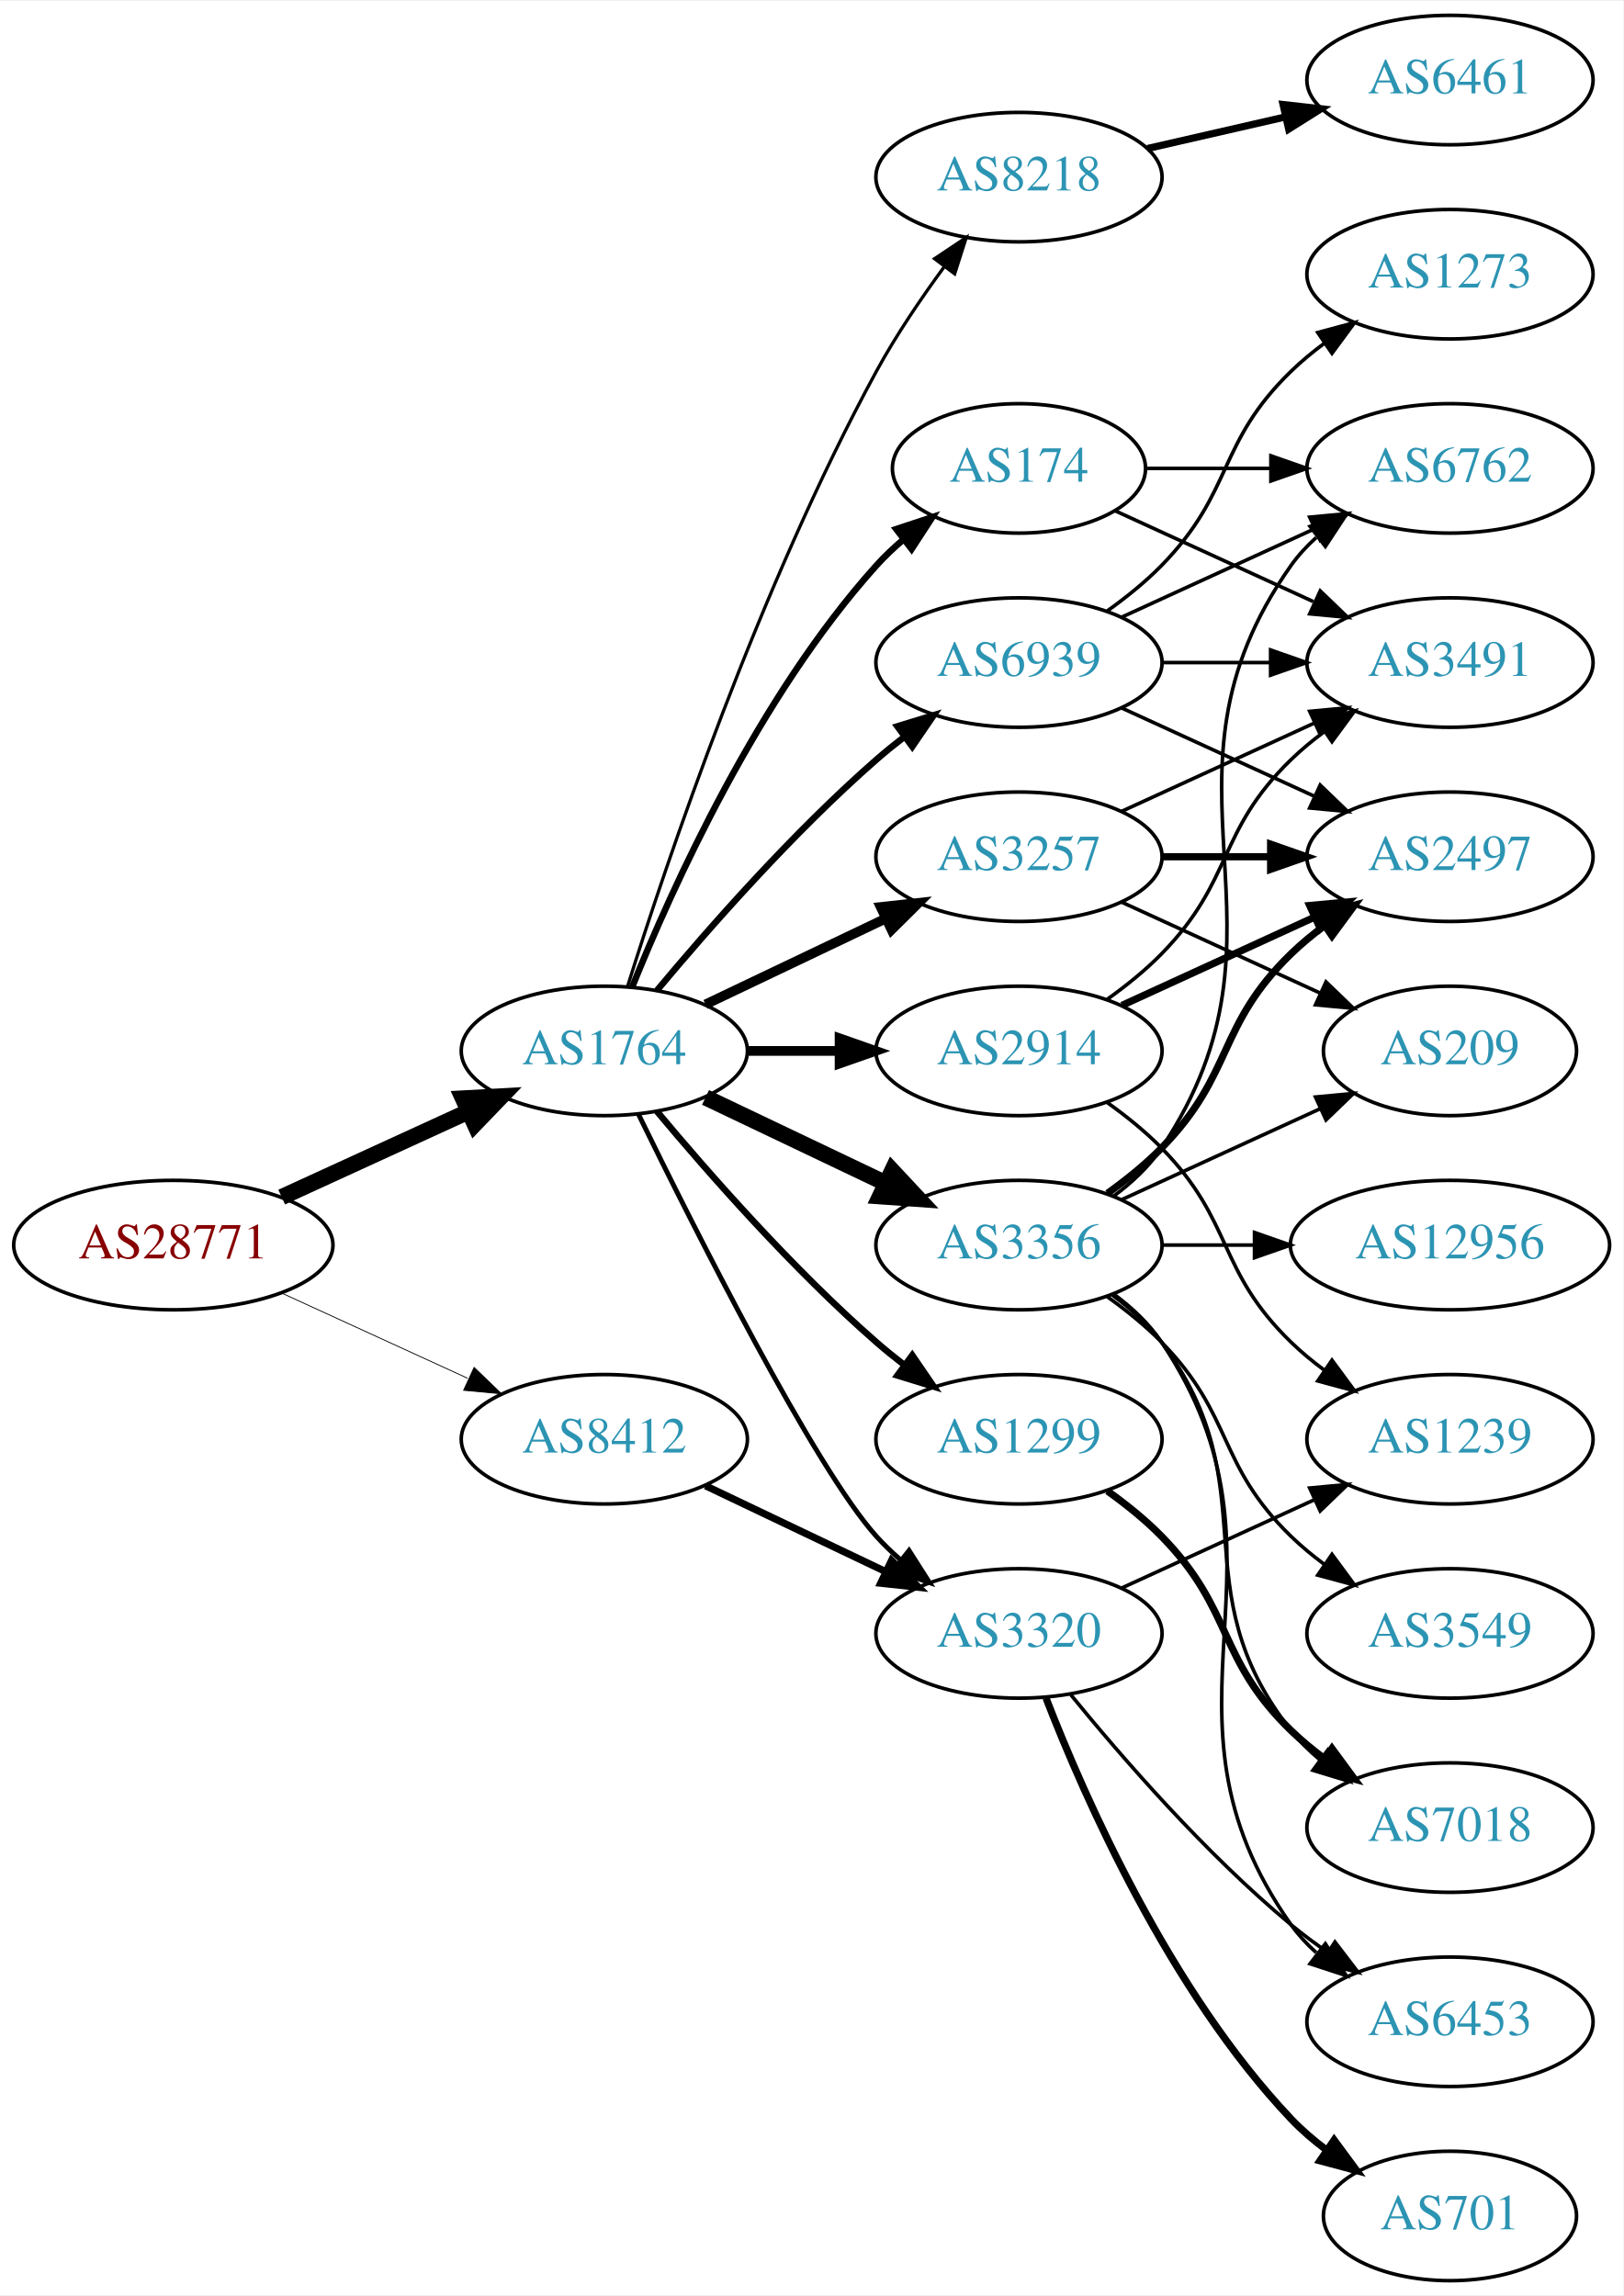
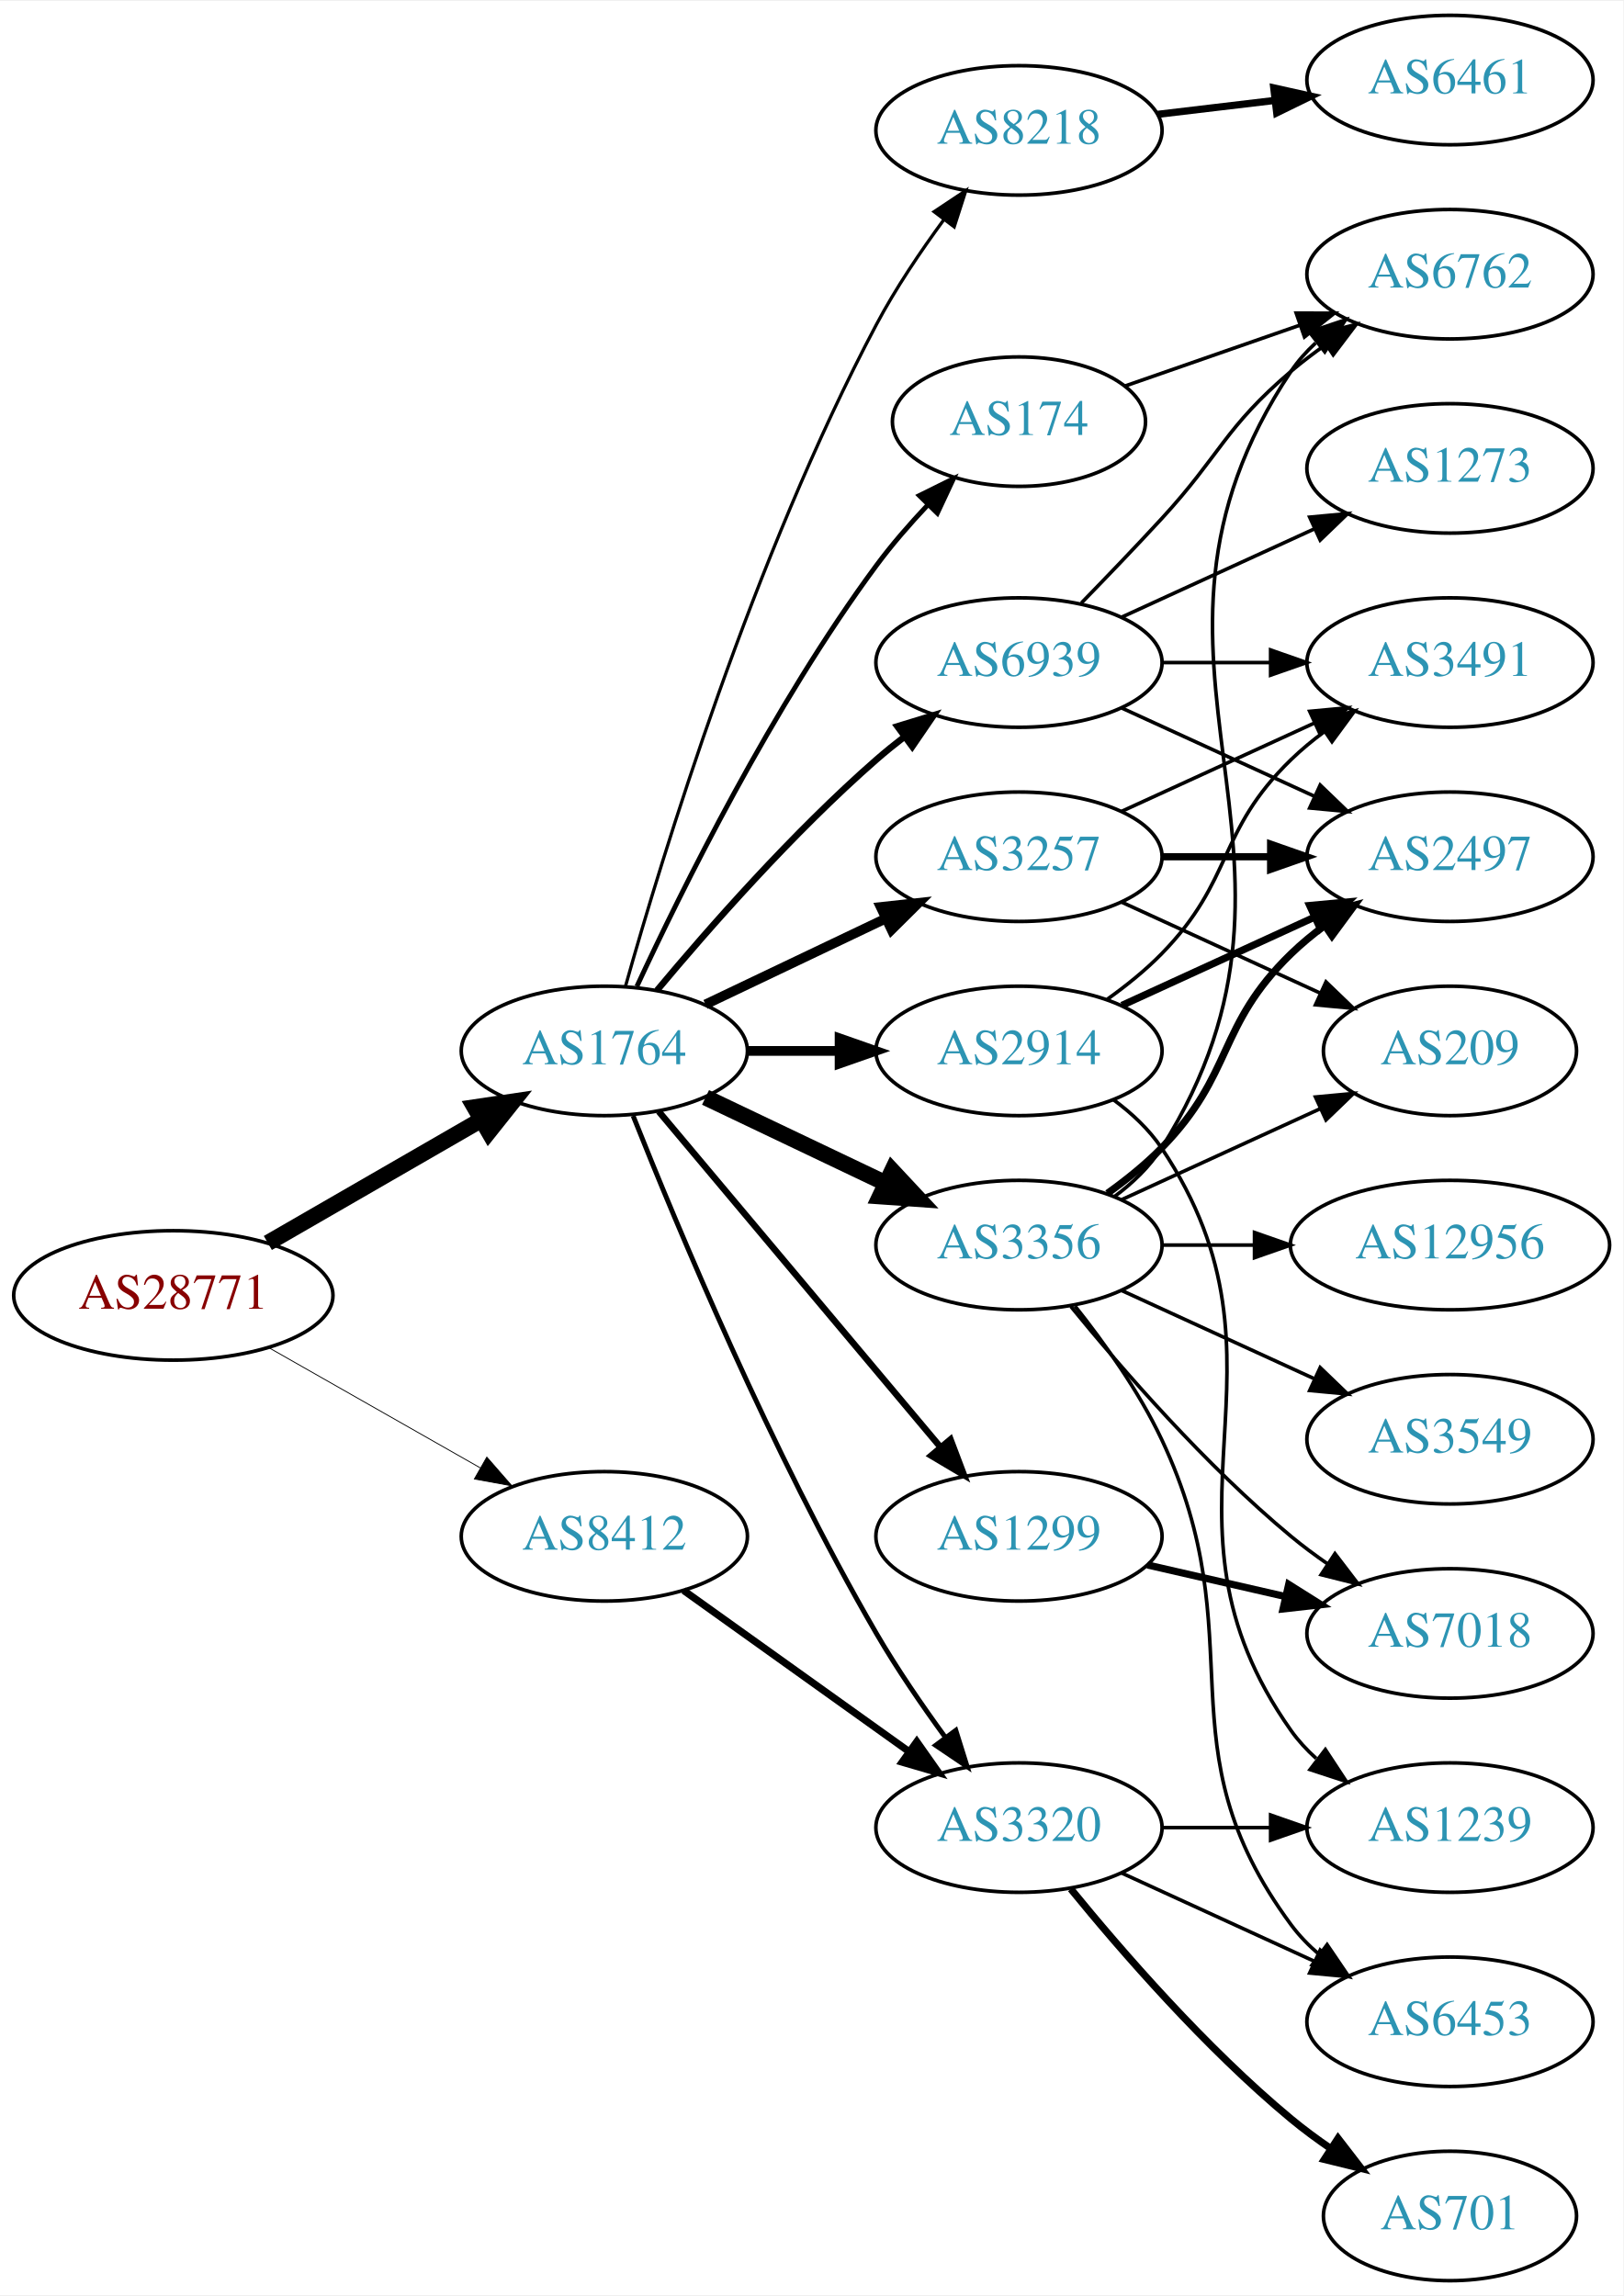
<svg xmlns="http://www.w3.org/2000/svg" xmlns:xlink="http://www.w3.org/1999/xlink" width="451pt" height="638pt" viewBox="0.00 0.00 451.37 638.00">
  <g id="graph0" class="graph" transform="scale(1 1) rotate(0) translate(4 634)">
    <polygon fill="white" stroke="none" points="-4,4 -4,-634 447.37,-634 447.37,4 -4,4" />
    <g id="node1" class="node">
      <g id="a_node1">
        <a xlink:href="/asn/28771" xlink:title="AS28771 ~ [street address]: Postfach 1 [AT]">
-           <ellipse fill="#ffffff" stroke="black" cx="44.196" cy="-288" rx="44.393" ry="18" />
-           <text text-anchor="middle" x="44.196" y="-284.3" font-family="Times,serif" font-size="14.00" fill="#880000">AS28771</text>
+           <ellipse fill="#ffffff" stroke="black" cx="44.196" cy="-274" rx="44.393" ry="18" />
+           <text text-anchor="middle" x="44.196" y="-270.3" font-family="Times,serif" font-size="14.00" fill="#880000">AS28771</text>
        </a>
      </g>
    </g>
    <g id="node2" class="node">
      <g id="a_node2">
        <a xlink:href="/asn/1764" xlink:title="AS1764 ~ NEXTLAYER-AS [AT]">
          <ellipse fill="#ffffff" stroke="black" cx="164.039" cy="-342" rx="39.794" ry="18" />
          <text text-anchor="middle" x="164.039" y="-338.3" font-family="Times,serif" font-size="14.00" fill="#2c94b3">AS1764</text>
        </a>
      </g>
    </g>
    <g id="edge1" class="edge">
-       <path fill="none" stroke="black" stroke-width="4.5" d="M74.326,-301.348C89.937,-308.502 109.335,-317.391 126.007,-325.03" />
-       <polygon fill="black" stroke="black" stroke-width="4.5" points="124.727,-328.775 135.459,-329.362 128.008,-321.616 124.727,-328.775" />
+       <path fill="none" stroke="black" stroke-width="4.5" d="M70.476,-288.588C87.796,-298.582 110.947,-311.941 129.763,-322.799" />
+       <polygon fill="black" stroke="black" stroke-width="4.5" points="127.978,-326.314 138.607,-327.902 131.914,-319.493 127.978,-326.314" />
    </g>
    <g id="node3" class="node">
      <g id="a_node3">
        <a xlink:href="/asn/8412" xlink:title="AS8412 ~ Rennweg 97-99 [AT]">
-           <ellipse fill="#ffffff" stroke="black" cx="164.039" cy="-234" rx="39.794" ry="18" />
-           <text text-anchor="middle" x="164.039" y="-230.3" font-family="Times,serif" font-size="14.00" fill="#2c94b3">AS8412</text>
+           <ellipse fill="#ffffff" stroke="black" cx="164.039" cy="-207" rx="39.794" ry="18" />
+           <text text-anchor="middle" x="164.039" y="-203.3" font-family="Times,serif" font-size="14.00" fill="#2c94b3">AS8412</text>
        </a>
      </g>
    </g>
    <g id="edge2" class="edge">
-       <path fill="none" stroke="black" stroke-width="0.231" d="M74.326,-274.652C89.937,-267.498 109.335,-258.609 126.007,-250.97" />
-       <polygon fill="black" stroke="black" stroke-width="0.231" points="127.826,-253.986 135.459,-246.638 124.91,-247.622 127.826,-253.986" />
+       <path fill="none" stroke="black" stroke-width="0.237" d="M70.766,-259.462C87.985,-249.672 110.871,-236.66 129.542,-226.045" />
+       <polygon fill="black" stroke="black" stroke-width="0.237" points="131.363,-229.036 138.326,-221.05 127.903,-222.95 131.363,-229.036" />
    </g>
    <g id="node4" class="node">
      <g id="a_node4">
-         <a xlink:href="/asn/8218" xlink:title="AS8218 ~ legacy Neotelecoms [FR]">
-           <ellipse fill="#ffffff" stroke="black" cx="279.332" cy="-585" rx="39.794" ry="18" />
-           <text text-anchor="middle" x="279.332" y="-581.3" font-family="Times,serif" font-size="14.00" fill="#2c94b3">AS8218</text>
+         <a xlink:href="/asn/174" xlink:title="AS174 ~ Cogent Communications [US]">
+           <ellipse fill="#ffffff" stroke="black" cx="279.332" cy="-517" rx="35.194" ry="18" />
+           <text text-anchor="middle" x="279.332" y="-513.3" font-family="Times,serif" font-size="14.00" fill="#2c94b3">AS174</text>
        </a>
      </g>
    </g>
    <g id="edge3" class="edge">
-       <path fill="none" stroke="black" stroke-width="0.9" d="M170.46,-359.841C181.231,-394.146 207.122,-471.203 239.685,-531 245.117,-540.974 252.091,-551.269 258.617,-560.16" />
-       <polygon fill="black" stroke="black" stroke-width="0.9" points="255.858,-562.316 264.67,-568.198 261.45,-558.105 255.858,-562.316" />
+       <path fill="none" stroke="black" stroke-width="1.35" d="M173.085,-359.935C185.484,-386.675 210.867,-438.021 239.685,-477 243.928,-482.738 248.942,-488.497 253.928,-493.787" />
+       <polygon fill="black" stroke="black" stroke-width="1.35" points="251.627,-496.44 261.121,-501.143 256.632,-491.546 251.627,-496.44" />
    </g>
    <g id="node5" class="node">
      <g id="a_node5">
-         <a xlink:href="/asn/174" xlink:title="AS174 ~ Cogent Communications [US]">
-           <ellipse fill="#ffffff" stroke="black" cx="279.332" cy="-504" rx="35.194" ry="18" />
-           <text text-anchor="middle" x="279.332" y="-500.3" font-family="Times,serif" font-size="14.00" fill="#2c94b3">AS174</text>
+         <a xlink:href="/asn/2914" xlink:title="AS2914 ~ NTT America, Inc. [US]">
+           <ellipse fill="#ffffff" stroke="black" cx="279.332" cy="-342" rx="39.794" ry="18" />
+           <text text-anchor="middle" x="279.332" y="-338.3" font-family="Times,serif" font-size="14.00" fill="#2c94b3">AS2914</text>
        </a>
      </g>
    </g>
    <g id="edge4" class="edge">
-       <path fill="none" stroke="black" stroke-width="1.8" d="M171.786,-359.787C182.837,-387.243 206.891,-440.578 239.685,-477 242.001,-479.572 244.606,-482.03 247.341,-484.343" />
-       <polygon fill="black" stroke="black" stroke-width="1.8" points="245.207,-487.117 255.264,-490.448 249.479,-481.572 245.207,-487.117" />
+       <path fill="none" stroke="black" stroke-width="2.7" d="M203.711,-342C211.914,-342 220.678,-342 229.21,-342" />
+       <polygon fill="black" stroke="black" stroke-width="2.7" points="229.449,-345.5 239.449,-342 229.449,-338.5 229.449,-345.5" />
    </g>
    <g id="node6" class="node">
      <g id="a_node6">
        <a xlink:href="/asn/3356" xlink:title="AS3356 ~ Level 3 Parent, LLC [US]">
          <ellipse fill="#ffffff" stroke="black" cx="279.332" cy="-288" rx="39.794" ry="18" />
          <text text-anchor="middle" x="279.332" y="-284.3" font-family="Times,serif" font-size="14.00" fill="#2c94b3">AS3356</text>
        </a>
      </g>
    </g>
    <g id="edge5" class="edge">
      <path fill="none" stroke="black" stroke-width="4.5" d="M192.175,-329.066C207.169,-321.919 225.99,-312.948 242.213,-305.215" />
      <polygon fill="black" stroke="black" stroke-width="4.5" points="244.084,-308.686 251.417,-300.829 240.695,-301.577 244.084,-308.686" />
    </g>
    <g id="node7" class="node">
      <g id="a_node7">
+         <a xlink:href="/asn/1299" xlink:title="AS1299 ~ Telia Carrier [EU]">
+           <ellipse fill="#ffffff" stroke="black" cx="279.332" cy="-207" rx="39.794" ry="18" />
+           <text text-anchor="middle" x="279.332" y="-203.3" font-family="Times,serif" font-size="14.00" fill="#2c94b3">AS1299</text>
+         </a>
+       </g>
+     </g>
+     <g id="edge6" class="edge">
+       <path fill="none" stroke="black" stroke-width="1.8" d="M179.158,-325.175C198.833,-301.731 234.637,-259.066 257.415,-231.924" />
+       <polygon fill="black" stroke="black" stroke-width="1.8" points="260.287,-233.947 264.034,-224.037 254.925,-229.447 260.287,-233.947" />
+     </g>
+     <g id="node8" class="node">
+       <g id="a_node8">
        <a xlink:href="/asn/3257" xlink:title="AS3257 ~ GTT [DE]">
          <ellipse fill="#ffffff" stroke="black" cx="279.332" cy="-396" rx="39.794" ry="18" />
          <text text-anchor="middle" x="279.332" y="-392.3" font-family="Times,serif" font-size="14.00" fill="#2c94b3">AS3257</text>
        </a>
      </g>
    </g>
-     <g id="edge6" class="edge">
+     <g id="edge7" class="edge">
      <path fill="none" stroke="black" stroke-width="2.7" d="M192.175,-354.934C207.169,-362.081 225.99,-371.052 242.213,-378.785" />
      <polygon fill="black" stroke="black" stroke-width="2.7" points="240.884,-382.028 251.417,-383.171 243.895,-375.709 240.884,-382.028" />
-     </g>
-     <g id="node8" class="node">
-       <g id="a_node8">
-         <a xlink:href="/asn/2914" xlink:title="AS2914 ~ NTT America, Inc. [US]">
-           <ellipse fill="#ffffff" stroke="black" cx="279.332" cy="-342" rx="39.794" ry="18" />
-           <text text-anchor="middle" x="279.332" y="-338.3" font-family="Times,serif" font-size="14.00" fill="#2c94b3">AS2914</text>
-         </a>
-       </g>
-     </g>
-     <g id="edge7" class="edge">
-       <path fill="none" stroke="black" stroke-width="2.7" d="M203.711,-342C211.914,-342 220.678,-342 229.21,-342" />
-       <polygon fill="black" stroke="black" stroke-width="2.7" points="229.449,-345.5 239.449,-342 229.449,-338.5 229.449,-345.5" />
    </g>
    <g id="node9" class="node">
      <g id="a_node9">
        <a xlink:href="/asn/3320" xlink:title="AS3320 ~ DTAG [DE]">
-           <ellipse fill="#ffffff" stroke="black" cx="279.332" cy="-180" rx="39.794" ry="18" />
-           <text text-anchor="middle" x="279.332" y="-176.3" font-family="Times,serif" font-size="14.00" fill="#2c94b3">AS3320</text>
+           <ellipse fill="#ffffff" stroke="black" cx="279.332" cy="-126" rx="39.794" ry="18" />
+           <text text-anchor="middle" x="279.332" y="-122.3" font-family="Times,serif" font-size="14.00" fill="#2c94b3">AS3320</text>
        </a>
      </g>
    </g>
    <g id="edge8" class="edge">
-       <path fill="none" stroke="black" stroke-width="1.35" d="M173.476,-324.489C189.095,-292.491 222.481,-226.107 239.685,-207 241.688,-204.776 243.906,-202.637 246.239,-200.603" />
-       <polygon fill="black" stroke="black" stroke-width="1.35" points="248.769,-203.065 254.458,-194.127 244.437,-197.567 248.769,-203.065" />
+       <path fill="none" stroke="black" stroke-width="1.35" d="M172.042,-323.949C184.169,-293.43 210.587,-230.067 239.685,-180 245.392,-170.181 252.43,-159.922 258.929,-151.016" />
+       <polygon fill="black" stroke="black" stroke-width="1.35" points="261.77,-153.062 264.934,-142.95 256.155,-148.881 261.77,-153.062" />
    </g>
    <g id="node10" class="node">
      <g id="a_node10">
-         <a xlink:href="/asn/1299" xlink:title="AS1299 ~ Telia Carrier [EU]">
-           <ellipse fill="#ffffff" stroke="black" cx="279.332" cy="-234" rx="39.794" ry="18" />
-           <text text-anchor="middle" x="279.332" y="-230.3" font-family="Times,serif" font-size="14.00" fill="#2c94b3">AS1299</text>
+         <a xlink:href="/asn/8218" xlink:title="AS8218 ~ legacy Neotelecoms [FR]">
+           <ellipse fill="#ffffff" stroke="black" cx="279.332" cy="-598" rx="39.794" ry="18" />
+           <text text-anchor="middle" x="279.332" y="-594.3" font-family="Times,serif" font-size="14.00" fill="#2c94b3">AS8218</text>
        </a>
      </g>
    </g>
    <g id="edge9" class="edge">
-       <path fill="none" stroke="black" stroke-width="1.8" d="M178.669,-325.183C192.951,-308.071 216.498,-281.255 239.685,-261 242.151,-258.846 244.789,-256.706 247.487,-254.628" />
-       <polygon fill="black" stroke="black" stroke-width="1.8" points="249.66,-257.375 255.641,-248.63 245.512,-251.736 249.66,-257.375" />
+       <path fill="none" stroke="black" stroke-width="0.9" d="M169.916,-359.97C180.097,-396.101 205.53,-479.59 239.685,-544 245.006,-554.034 251.955,-564.342 258.491,-573.228" />
+       <polygon fill="black" stroke="black" stroke-width="0.9" points="255.739,-575.392 264.564,-581.255 261.322,-571.169 255.739,-575.392" />
    </g>
    <g id="node11" class="node">
      <g id="a_node11">
        <a xlink:href="/asn/6939" xlink:title="AS6939 ~ Hurricane Electric LLC [US]">
          <ellipse fill="#ffffff" stroke="black" cx="279.332" cy="-450" rx="39.794" ry="18" />
          <text text-anchor="middle" x="279.332" y="-446.3" font-family="Times,serif" font-size="14.00" fill="#2c94b3">AS6939</text>
        </a>
      </g>
    </g>
    <g id="edge10" class="edge">
      <path fill="none" stroke="black" stroke-width="1.8" d="M178.669,-358.817C192.951,-375.929 216.498,-402.745 239.685,-423 242.151,-425.154 244.789,-427.294 247.487,-429.372" />
      <polygon fill="black" stroke="black" stroke-width="1.8" points="245.512,-432.264 255.641,-435.37 249.66,-426.625 245.512,-432.264" />
    </g>
-     <g id="edge35" class="edge">
-       <path fill="none" stroke="black" stroke-width="2" d="M192.175,-221.066C207.169,-213.919 225.99,-204.948 242.213,-197.215" />
-       <polygon fill="black" stroke="black" stroke-width="2" points="243.895,-200.291 251.417,-192.829 240.884,-193.972 243.895,-200.291" />
+     <g id="edge34" class="edge">
+       <path fill="none" stroke="black" stroke-width="2" d="M186.083,-191.954C203.697,-179.361 229.036,-161.245 248.701,-147.184" />
+       <polygon fill="black" stroke="black" stroke-width="2" points="250.917,-149.903 257.016,-141.24 246.845,-144.209 250.917,-149.903" />
    </g>
    <g id="node12" class="node">
      <g id="a_node12">
-         <a xlink:href="/asn/6461" xlink:title="AS6461 ~ Zayo Bandwidth [US]">
-           <ellipse fill="#ffffff" stroke="black" cx="399.174" cy="-612" rx="39.794" ry="18" />
-           <text text-anchor="middle" x="399.174" y="-608.3" font-family="Times,serif" font-size="14.00" fill="#2c94b3">AS6461</text>
+         <a xlink:href="/asn/6762" xlink:title="AS6762 ~ TELECOM ITALIA SPARKLE S.p.A. [IT]">
+           <ellipse fill="#ffffff" stroke="black" cx="399.174" cy="-558" rx="39.794" ry="18" />
+           <text text-anchor="middle" x="399.174" y="-554.3" font-family="Times,serif" font-size="14.00" fill="#2c94b3">AS6762</text>
        </a>
      </g>
    </g>
    <g id="edge11" class="edge">
-       <path fill="none" stroke="black" stroke-width="2" d="M315.051,-592.955C327.051,-595.704 340.672,-598.825 353.364,-601.733" />
-       <polygon fill="black" stroke="black" stroke-width="2" points="352.767,-605.187 363.296,-604.009 354.33,-598.364 352.767,-605.187" />
-     </g>
-     <g id="node16" class="node">
-       <g id="a_node16">
-         <a xlink:href="/asn/6762" xlink:title="AS6762 ~ TELECOM ITALIA SPARKLE S.p.A. [IT]">
-           <ellipse fill="#ffffff" stroke="black" cx="399.174" cy="-504" rx="39.794" ry="18" />
-           <text text-anchor="middle" x="399.174" y="-500.3" font-family="Times,serif" font-size="14.00" fill="#2c94b3">AS6762</text>
-         </a>
-       </g>
-     </g>
-     <g id="edge25" class="edge">
-       <path fill="none" stroke="black" d="M314.733,-504C325.557,-504 337.725,-504 349.352,-504" />
-       <polygon fill="black" stroke="black" points="349.383,-507.5 359.383,-504 349.383,-500.5 349.383,-507.5" />
-     </g>
-     <g id="node20" class="node">
-       <g id="a_node20">
-         <a xlink:href="/asn/3491" xlink:title="AS3491 ~ PCCW Global, Inc. [US]">
-           <ellipse fill="#ffffff" stroke="black" cx="399.174" cy="-450" rx="39.794" ry="18" />
-           <text text-anchor="middle" x="399.174" y="-446.3" font-family="Times,serif" font-size="14.00" fill="#2c94b3">AS3491</text>
-         </a>
-       </g>
-     </g>
-     <g id="edge26" class="edge">
-       <path fill="none" stroke="black" d="M306.193,-492.149C322.313,-484.762 343.316,-475.138 361.181,-466.952" />
-       <polygon fill="black" stroke="black" points="363.099,-469.923 370.732,-462.575 360.183,-463.559 363.099,-469.923" />
-     </g>
-     <g id="node13" class="node">
-       <g id="a_node13">
-         <a xlink:href="/asn/3549" xlink:title="AS3549 ~ Level 3 Parent, LLC [US]">
-           <ellipse fill="#ffffff" stroke="black" cx="399.174" cy="-180" rx="39.794" ry="18" />
-           <text text-anchor="middle" x="399.174" y="-176.3" font-family="Times,serif" font-size="14.00" fill="#2c94b3">AS3549</text>
-         </a>
-       </g>
-     </g>
-     <g id="edge12" class="edge">
-       <path fill="none" stroke="black" d="M303.926,-273.611C309.182,-269.852 314.513,-265.563 318.978,-261 339.151,-240.383 334.285,-227.094 354.978,-207 357.823,-204.237 360.997,-201.614 364.297,-199.166" />
-       <polygon fill="black" stroke="black" points="366.363,-201.994 372.645,-193.462 362.414,-196.214 366.363,-201.994" />
+       <path fill="none" stroke="black" d="M308.858,-526.925C323.412,-531.988 341.372,-538.237 357.362,-543.8" />
+       <polygon fill="black" stroke="black" points="356.42,-547.179 367.015,-547.159 358.72,-540.567 356.42,-547.179" />
    </g>
    <g id="node14" class="node">
      <g id="a_node14">
        <a xlink:href="/asn/2497" xlink:title="AS2497 ~ Internet Initiative Japan Inc. [JP]">
          <ellipse fill="#ffffff" stroke="black" cx="399.174" cy="-396" rx="39.794" ry="18" />
          <text text-anchor="middle" x="399.174" y="-392.3" font-family="Times,serif" font-size="14.00" fill="#2c94b3">AS2497</text>
        </a>
      </g>
    </g>
+     <g id="edge19" class="edge">
+       <path fill="none" stroke="black" stroke-width="2" d="M307.96,-354.661C323.917,-361.973 344.188,-371.261 361.471,-379.181" />
+       <polygon fill="black" stroke="black" stroke-width="2" points="360.169,-382.435 370.718,-383.419 363.085,-376.071 360.169,-382.435" />
+     </g>
+     <g id="node19" class="node">
+       <g id="a_node19">
+         <a xlink:href="/asn/3491" xlink:title="AS3491 ~ PCCW Global, Inc. [US]">
+           <ellipse fill="#ffffff" stroke="black" cx="399.174" cy="-450" rx="39.794" ry="18" />
+           <text text-anchor="middle" x="399.174" y="-446.3" font-family="Times,serif" font-size="14.00" fill="#2c94b3">AS3491</text>
+         </a>
+       </g>
+     </g>
+     <g id="edge20" class="edge">
+       <path fill="none" stroke="black" d="M303.926,-356.389C309.182,-360.148 314.513,-364.437 318.978,-369 339.151,-389.617 334.285,-402.906 354.978,-423 357.823,-425.763 360.997,-428.386 364.297,-430.834" />
+       <polygon fill="black" stroke="black" points="362.414,-433.786 372.645,-436.538 366.363,-428.006 362.414,-433.786" />
+     </g>
+     <g id="node20" class="node">
+       <g id="a_node20">
+         <a xlink:href="/asn/1239" xlink:title="AS1239 ~ Sprint [US]">
+           <ellipse fill="#ffffff" stroke="black" cx="399.174" cy="-126" rx="39.794" ry="18" />
+           <text text-anchor="middle" x="399.174" y="-122.3" font-family="Times,serif" font-size="14.00" fill="#2c94b3">AS1239</text>
+         </a>
+       </g>
+     </g>
+     <g id="edge21" class="edge">
+       <path fill="none" stroke="black" d="M305.651,-328.393C310.707,-324.649 315.518,-320.169 318.978,-315 360.003,-253.706 312.399,-213.225 354.978,-153 356.969,-150.184 359.356,-147.599 361.972,-145.24" />
+       <polygon fill="black" stroke="black" points="364.525,-147.694 370.34,-138.838 360.271,-142.135 364.525,-147.694" />
+     </g>
+     <g id="edge12" class="edge">
+       <path fill="none" stroke="black" d="M305.858,-301.472C310.903,-305.223 315.658,-309.74 318.978,-315 370.928,-397.3 300.94,-450.056 354.978,-531 356.893,-533.869 359.227,-536.49 361.808,-538.872" />
+       <polygon fill="black" stroke="black" points="360.071,-541.954 370.12,-545.313 364.359,-536.421 360.071,-541.954" />
+     </g>
+     <g id="node13" class="node">
+       <g id="a_node13">
+         <a xlink:href="/asn/6453" xlink:title="AS6453 ~ TATA COMMUNICATIONS (AMERICA) INC [US]">
+           <ellipse fill="#ffffff" stroke="black" cx="399.174" cy="-72" rx="39.794" ry="18" />
+           <text text-anchor="middle" x="399.174" y="-68.3" font-family="Times,serif" font-size="14.00" fill="#2c94b3">AS6453</text>
+         </a>
+       </g>
+     </g>
    <g id="edge13" class="edge">
+       <path fill="none" stroke="black" d="M294.932,-271.009C303.019,-260.845 312.681,-247.345 318.978,-234 345.477,-177.841 318.075,-148.941 354.978,-99 357.212,-95.977 359.894,-93.214 362.815,-90.707" />
+       <polygon fill="black" stroke="black" points="365.01,-93.437 370.959,-84.669 360.841,-87.814 365.01,-93.437" />
+     </g>
+     <g id="edge14" class="edge">
      <path fill="none" stroke="black" stroke-width="2" d="M303.926,-302.389C309.182,-306.148 314.513,-310.437 318.978,-315 339.151,-335.617 334.285,-348.906 354.978,-369 357.823,-371.763 360.997,-374.386 364.297,-376.834" />
      <polygon fill="black" stroke="black" stroke-width="2" points="362.414,-379.786 372.645,-382.538 366.363,-374.006 362.414,-379.786" />
    </g>
    <g id="node15" class="node">
      <g id="a_node15">
+         <a xlink:href="/asn/3549" xlink:title="AS3549 ~ Level 3 Parent, LLC [US]">
+           <ellipse fill="#ffffff" stroke="black" cx="399.174" cy="-234" rx="39.794" ry="18" />
+           <text text-anchor="middle" x="399.174" y="-230.3" font-family="Times,serif" font-size="14.00" fill="#2c94b3">AS3549</text>
+         </a>
+       </g>
+     </g>
+     <g id="edge15" class="edge">
+       <path fill="none" stroke="black" d="M307.96,-275.339C323.917,-268.027 344.188,-258.739 361.471,-250.819" />
+       <polygon fill="black" stroke="black" points="363.085,-253.929 370.718,-246.581 360.169,-247.565 363.085,-253.929" />
+     </g>
+     <g id="node16" class="node">
+       <g id="a_node16">
+         <a xlink:href="/asn/7018" xlink:title="AS7018 ~ AT&amp;T Services, Inc. [US]">
+           <ellipse fill="#ffffff" stroke="black" cx="399.174" cy="-180" rx="39.794" ry="18" />
+           <text text-anchor="middle" x="399.174" y="-176.3" font-family="Times,serif" font-size="14.00" fill="#2c94b3">AS7018</text>
+         </a>
+       </g>
+     </g>
+     <g id="edge16" class="edge">
+       <path fill="none" stroke="black" d="M293.751,-270.935C307.865,-253.625 331.28,-226.655 354.978,-207 358.194,-204.332 361.695,-201.73 365.265,-199.259" />
+       <polygon fill="black" stroke="black" points="367.189,-202.183 373.622,-193.764 363.343,-196.334 367.189,-202.183" />
+     </g>
+     <g id="node17" class="node">
+       <g id="a_node17">
        <a xlink:href="/asn/12956" xlink:title="AS12956 ~ TELXIUS [ES]">
          <ellipse fill="#ffffff" stroke="black" cx="399.174" cy="-288" rx="44.393" ry="18" />
          <text text-anchor="middle" x="399.174" y="-284.3" font-family="Times,serif" font-size="14.00" fill="#2c94b3">AS12956</text>
        </a>
      </g>
    </g>
-     <g id="edge14" class="edge">
+     <g id="edge17" class="edge">
      <path fill="none" stroke="black" d="M319.244,-288C327.347,-288 336.022,-288 344.548,-288" />
      <polygon fill="black" stroke="black" points="344.826,-291.5 354.826,-288 344.826,-284.5 344.826,-291.5" />
    </g>
-     <g id="edge15" class="edge">
-       <path fill="none" stroke="black" d="M305.651,-301.607C310.707,-305.351 315.518,-309.831 318.978,-315 360.003,-376.294 312.399,-416.775 354.978,-477 356.969,-479.816 359.356,-482.401 361.972,-484.76" />
-       <polygon fill="black" stroke="black" points="360.271,-487.865 370.34,-491.162 364.525,-482.306 360.271,-487.865" />
-     </g>
-     <g id="node17" class="node">
-       <g id="a_node17">
-         <a xlink:href="/asn/6453" xlink:title="AS6453 ~ TATA COMMUNICATIONS (AMERICA) INC [US]">
-           <ellipse fill="#ffffff" stroke="black" cx="399.174" cy="-72" rx="39.794" ry="18" />
-           <text text-anchor="middle" x="399.174" y="-68.3" font-family="Times,serif" font-size="14.00" fill="#2c94b3">AS6453</text>
-         </a>
-       </g>
-     </g>
-     <g id="edge16" class="edge">
-       <path fill="none" stroke="black" d="M305.651,-274.393C310.707,-270.649 315.518,-266.169 318.978,-261 360.003,-199.706 312.399,-159.225 354.978,-99 356.969,-96.184 359.356,-93.599 361.972,-91.24" />
-       <polygon fill="black" stroke="black" points="364.525,-93.694 370.34,-84.838 360.271,-88.135 364.525,-93.694" />
-     </g>
    <g id="node18" class="node">
      <g id="a_node18">
-         <a xlink:href="/asn/7018" xlink:title="AS7018 ~ AT&amp;T Services, Inc. [US]">
-           <ellipse fill="#ffffff" stroke="black" cx="399.174" cy="-126" rx="39.794" ry="18" />
-           <text text-anchor="middle" x="399.174" y="-122.3" font-family="Times,serif" font-size="14.00" fill="#2c94b3">AS7018</text>
-         </a>
-       </g>
-     </g>
-     <g id="edge17" class="edge">
-       <path fill="none" stroke="black" d="M305.262,-274.118C310.338,-270.389 315.256,-265.984 318.978,-261 349.249,-220.458 323.679,-192.754 354.978,-153 357.303,-150.047 360.047,-147.33 363.006,-144.853" />
-       <polygon fill="black" stroke="black" points="365.199,-147.585 371.203,-138.855 361.065,-141.936 365.199,-147.585" />
-     </g>
-     <g id="node19" class="node">
-       <g id="a_node19">
        <a xlink:href="/asn/209" xlink:title="AS209 ~ CenturyLink Communications, LLC [US]">
          <ellipse fill="#ffffff" stroke="black" cx="399.174" cy="-342" rx="35.194" ry="18" />
          <text text-anchor="middle" x="399.174" y="-338.3" font-family="Times,serif" font-size="14.00" fill="#2c94b3">AS209</text>
        </a>
      </g>
    </g>
    <g id="edge18" class="edge">
      <path fill="none" stroke="black" d="M307.96,-300.661C324.377,-308.183 345.358,-317.798 362.955,-325.861" />
      <polygon fill="black" stroke="black" points="361.783,-329.174 372.332,-330.158 364.7,-322.811 361.783,-329.174" />
    </g>
-     <g id="edge19" class="edge">
+     <g id="edge29" class="edge">
+       <path fill="none" stroke="black" stroke-width="2" d="M315.051,-199.045C327.051,-196.296 340.672,-193.175 353.364,-190.267" />
+       <polygon fill="black" stroke="black" stroke-width="2" points="354.33,-193.636 363.296,-187.991 352.767,-186.813 354.33,-193.636" />
+     </g>
+     <g id="edge22" class="edge">
      <path fill="none" stroke="black" stroke-width="2" d="M319.244,-396C328.798,-396 339.147,-396 349.11,-396" />
      <polygon fill="black" stroke="black" stroke-width="2" points="349.302,-399.5 359.302,-396 349.302,-392.5 349.302,-399.5" />
    </g>
-     <g id="edge21" class="edge">
+     <g id="edge24" class="edge">
      <path fill="none" stroke="black" d="M307.96,-383.339C324.377,-375.817 345.358,-366.202 362.955,-358.139" />
      <polygon fill="black" stroke="black" points="364.7,-361.189 372.332,-353.842 361.783,-354.826 364.7,-361.189" />
    </g>
-     <g id="edge20" class="edge">
+     <g id="edge23" class="edge">
      <path fill="none" stroke="black" d="M307.96,-408.661C323.917,-415.973 344.188,-425.261 361.471,-433.181" />
      <polygon fill="black" stroke="black" points="360.169,-436.435 370.718,-437.419 363.085,-430.071 360.169,-436.435" />
    </g>
-     <g id="edge24" class="edge">
-       <path fill="none" stroke="black" stroke-width="2" d="M307.96,-354.661C323.917,-361.973 344.188,-371.261 361.471,-379.181" />
-       <polygon fill="black" stroke="black" stroke-width="2" points="360.169,-382.435 370.718,-383.419 363.085,-376.071 360.169,-382.435" />
-     </g>
-     <g id="edge22" class="edge">
-       <path fill="none" stroke="black" d="M303.926,-356.389C309.182,-360.148 314.513,-364.437 318.978,-369 339.151,-389.617 334.285,-402.906 354.978,-423 357.823,-425.763 360.997,-428.386 364.297,-430.834" />
-       <polygon fill="black" stroke="black" points="362.414,-433.786 372.645,-436.538 366.363,-428.006 362.414,-433.786" />
+     <g id="edge27" class="edge">
+       <path fill="none" stroke="black" d="M307.96,-113.339C323.917,-106.027 344.188,-96.739 361.471,-88.819" />
+       <polygon fill="black" stroke="black" points="363.085,-91.929 370.718,-84.581 360.169,-85.565 363.085,-91.929" />
+     </g>
+     <g id="edge25" class="edge">
+       <path fill="none" stroke="black" d="M319.244,-126C328.798,-126 339.147,-126 349.11,-126" />
+       <polygon fill="black" stroke="black" points="349.302,-129.5 359.302,-126 349.302,-122.5 349.302,-129.5" />
    </g>
    <g id="node21" class="node">
      <g id="a_node21">
-         <a xlink:href="/asn/1239" xlink:title="AS1239 ~ Sprint [US]">
-           <ellipse fill="#ffffff" stroke="black" cx="399.174" cy="-234" rx="39.794" ry="18" />
-           <text text-anchor="middle" x="399.174" y="-230.3" font-family="Times,serif" font-size="14.00" fill="#2c94b3">AS1239</text>
-         </a>
-       </g>
-     </g>
-     <g id="edge23" class="edge">
-       <path fill="none" stroke="black" d="M303.926,-327.611C309.182,-323.852 314.513,-319.563 318.978,-315 339.151,-294.383 334.285,-281.094 354.978,-261 357.823,-258.237 360.997,-255.614 364.297,-253.166" />
-       <polygon fill="black" stroke="black" points="366.363,-255.994 372.645,-247.462 362.414,-250.214 366.363,-255.994" />
-     </g>
-     <g id="edge29" class="edge">
-       <path fill="none" stroke="black" d="M293.751,-162.935C307.865,-145.625 331.28,-118.655 354.978,-99 358.194,-96.332 361.695,-93.73 365.265,-91.259" />
-       <polygon fill="black" stroke="black" points="367.189,-94.183 373.622,-85.764 363.343,-88.334 367.189,-94.183" />
-     </g>
-     <g id="edge27" class="edge">
-       <path fill="none" stroke="black" d="M307.96,-192.661C323.917,-199.973 344.188,-209.261 361.471,-217.181" />
-       <polygon fill="black" stroke="black" points="360.169,-220.435 370.718,-221.419 363.085,-214.071 360.169,-220.435" />
-     </g>
-     <g id="node22" class="node">
-       <g id="a_node22">
        <a xlink:href="/asn/701" xlink:title="AS701 ~ UUNET [US]">
          <ellipse fill="#ffffff" stroke="black" cx="399.174" cy="-18" rx="35.194" ry="18" />
          <text text-anchor="middle" x="399.174" y="-14.3" font-family="Times,serif" font-size="14.00" fill="#2c94b3">AS701</text>
        </a>
      </g>
    </g>
+     <g id="edge26" class="edge">
+       <path fill="none" stroke="black" stroke-width="2" d="M293.751,-108.935C307.865,-91.625 331.28,-64.655 354.978,-45 358.441,-42.128 362.234,-39.331 366.088,-36.692" />
+       <polygon fill="black" stroke="black" stroke-width="2" points="368.05,-39.592 374.521,-31.203 364.231,-33.725 368.05,-39.592" />
+     </g>
+     <g id="node22" class="node">
+       <g id="a_node22">
+         <a xlink:href="/asn/6461" xlink:title="AS6461 ~ Zayo Bandwidth [US]">
+           <ellipse fill="#ffffff" stroke="black" cx="399.174" cy="-612" rx="39.794" ry="18" />
+           <text text-anchor="middle" x="399.174" y="-608.3" font-family="Times,serif" font-size="14.00" fill="#2c94b3">AS6461</text>
+         </a>
+       </g>
+     </g>
    <g id="edge28" class="edge">
-       <path fill="none" stroke="black" stroke-width="2" d="M286.855,-162.006C297.605,-134.272 321.262,-80.571 354.978,-45 357.921,-41.895 361.294,-38.999 364.83,-36.345" />
-       <polygon fill="black" stroke="black" stroke-width="2" points="366.959,-39.129 373.249,-30.603 363.015,-33.346 366.959,-39.129" />
-     </g>
-     <g id="edge30" class="edge">
-       <path fill="none" stroke="black" stroke-width="2" d="M303.926,-219.611C309.182,-215.852 314.513,-211.563 318.978,-207 339.151,-186.383 334.285,-173.094 354.978,-153 357.823,-150.237 360.997,-147.614 364.297,-145.166" />
-       <polygon fill="black" stroke="black" stroke-width="2" points="366.363,-147.994 372.645,-139.462 362.414,-142.214 366.363,-147.994" />
-     </g>
-     <g id="edge32" class="edge">
+       <path fill="none" stroke="black" stroke-width="2" d="M317.942,-602.468C328.253,-603.693 339.57,-605.038 350.37,-606.321" />
+       <polygon fill="black" stroke="black" stroke-width="2" points="350.174,-609.822 360.517,-607.526 351,-602.871 350.174,-609.822" />
+     </g>
+     <g id="edge33" class="edge">
+       <path fill="none" stroke="black" d="M296.682,-466.568C303.634,-473.704 311.782,-482.188 318.978,-490 335.408,-507.836 336.5,-515.296 354.978,-531 358,-533.568 361.289,-536.065 364.658,-538.437" />
+       <polygon fill="black" stroke="black" points="362.828,-541.423 373.093,-544.045 366.703,-535.594 362.828,-541.423" />
+     </g>
+     <g id="edge31" class="edge">
      <path fill="none" stroke="black" d="M307.96,-437.339C323.917,-430.027 344.188,-420.739 361.471,-412.819" />
      <polygon fill="black" stroke="black" points="363.085,-415.929 370.718,-408.581 360.169,-409.565 363.085,-415.929" />
    </g>
-     <g id="edge33" class="edge">
-       <path fill="none" stroke="black" d="M307.96,-462.661C323.917,-469.973 344.188,-479.261 361.471,-487.181" />
-       <polygon fill="black" stroke="black" points="360.169,-490.435 370.718,-491.419 363.085,-484.071 360.169,-490.435" />
-     </g>
-     <g id="edge34" class="edge">
+     <g id="edge30" class="edge">
      <path fill="none" stroke="black" d="M319.244,-450C328.798,-450 339.147,-450 349.11,-450" />
      <polygon fill="black" stroke="black" points="349.302,-453.5 359.302,-450 349.302,-446.5 349.302,-453.5" />
    </g>
    <g id="node23" class="node">
      <g id="a_node23">
        <a xlink:href="/asn/1273" xlink:title="AS1273 ~ Vodafone Group PLC [EU]">
-           <ellipse fill="#ffffff" stroke="black" cx="399.174" cy="-558" rx="39.794" ry="18" />
-           <text text-anchor="middle" x="399.174" y="-554.3" font-family="Times,serif" font-size="14.00" fill="#2c94b3">AS1273</text>
-         </a>
-       </g>
-     </g>
-     <g id="edge31" class="edge">
-       <path fill="none" stroke="black" d="M303.926,-464.389C309.182,-468.148 314.513,-472.437 318.978,-477 339.151,-497.617 334.285,-510.906 354.978,-531 357.823,-533.763 360.997,-536.386 364.297,-538.834" />
-       <polygon fill="black" stroke="black" points="362.414,-541.786 372.645,-544.538 366.363,-536.006 362.414,-541.786" />
+           <ellipse fill="#ffffff" stroke="black" cx="399.174" cy="-504" rx="39.794" ry="18" />
+           <text text-anchor="middle" x="399.174" y="-500.3" font-family="Times,serif" font-size="14.00" fill="#2c94b3">AS1273</text>
+         </a>
+       </g>
+     </g>
+     <g id="edge32" class="edge">
+       <path fill="none" stroke="black" d="M307.96,-462.661C323.917,-469.973 344.188,-479.261 361.471,-487.181" />
+       <polygon fill="black" stroke="black" points="360.169,-490.435 370.718,-491.419 363.085,-484.071 360.169,-490.435" />
    </g>
  </g>
</svg>
